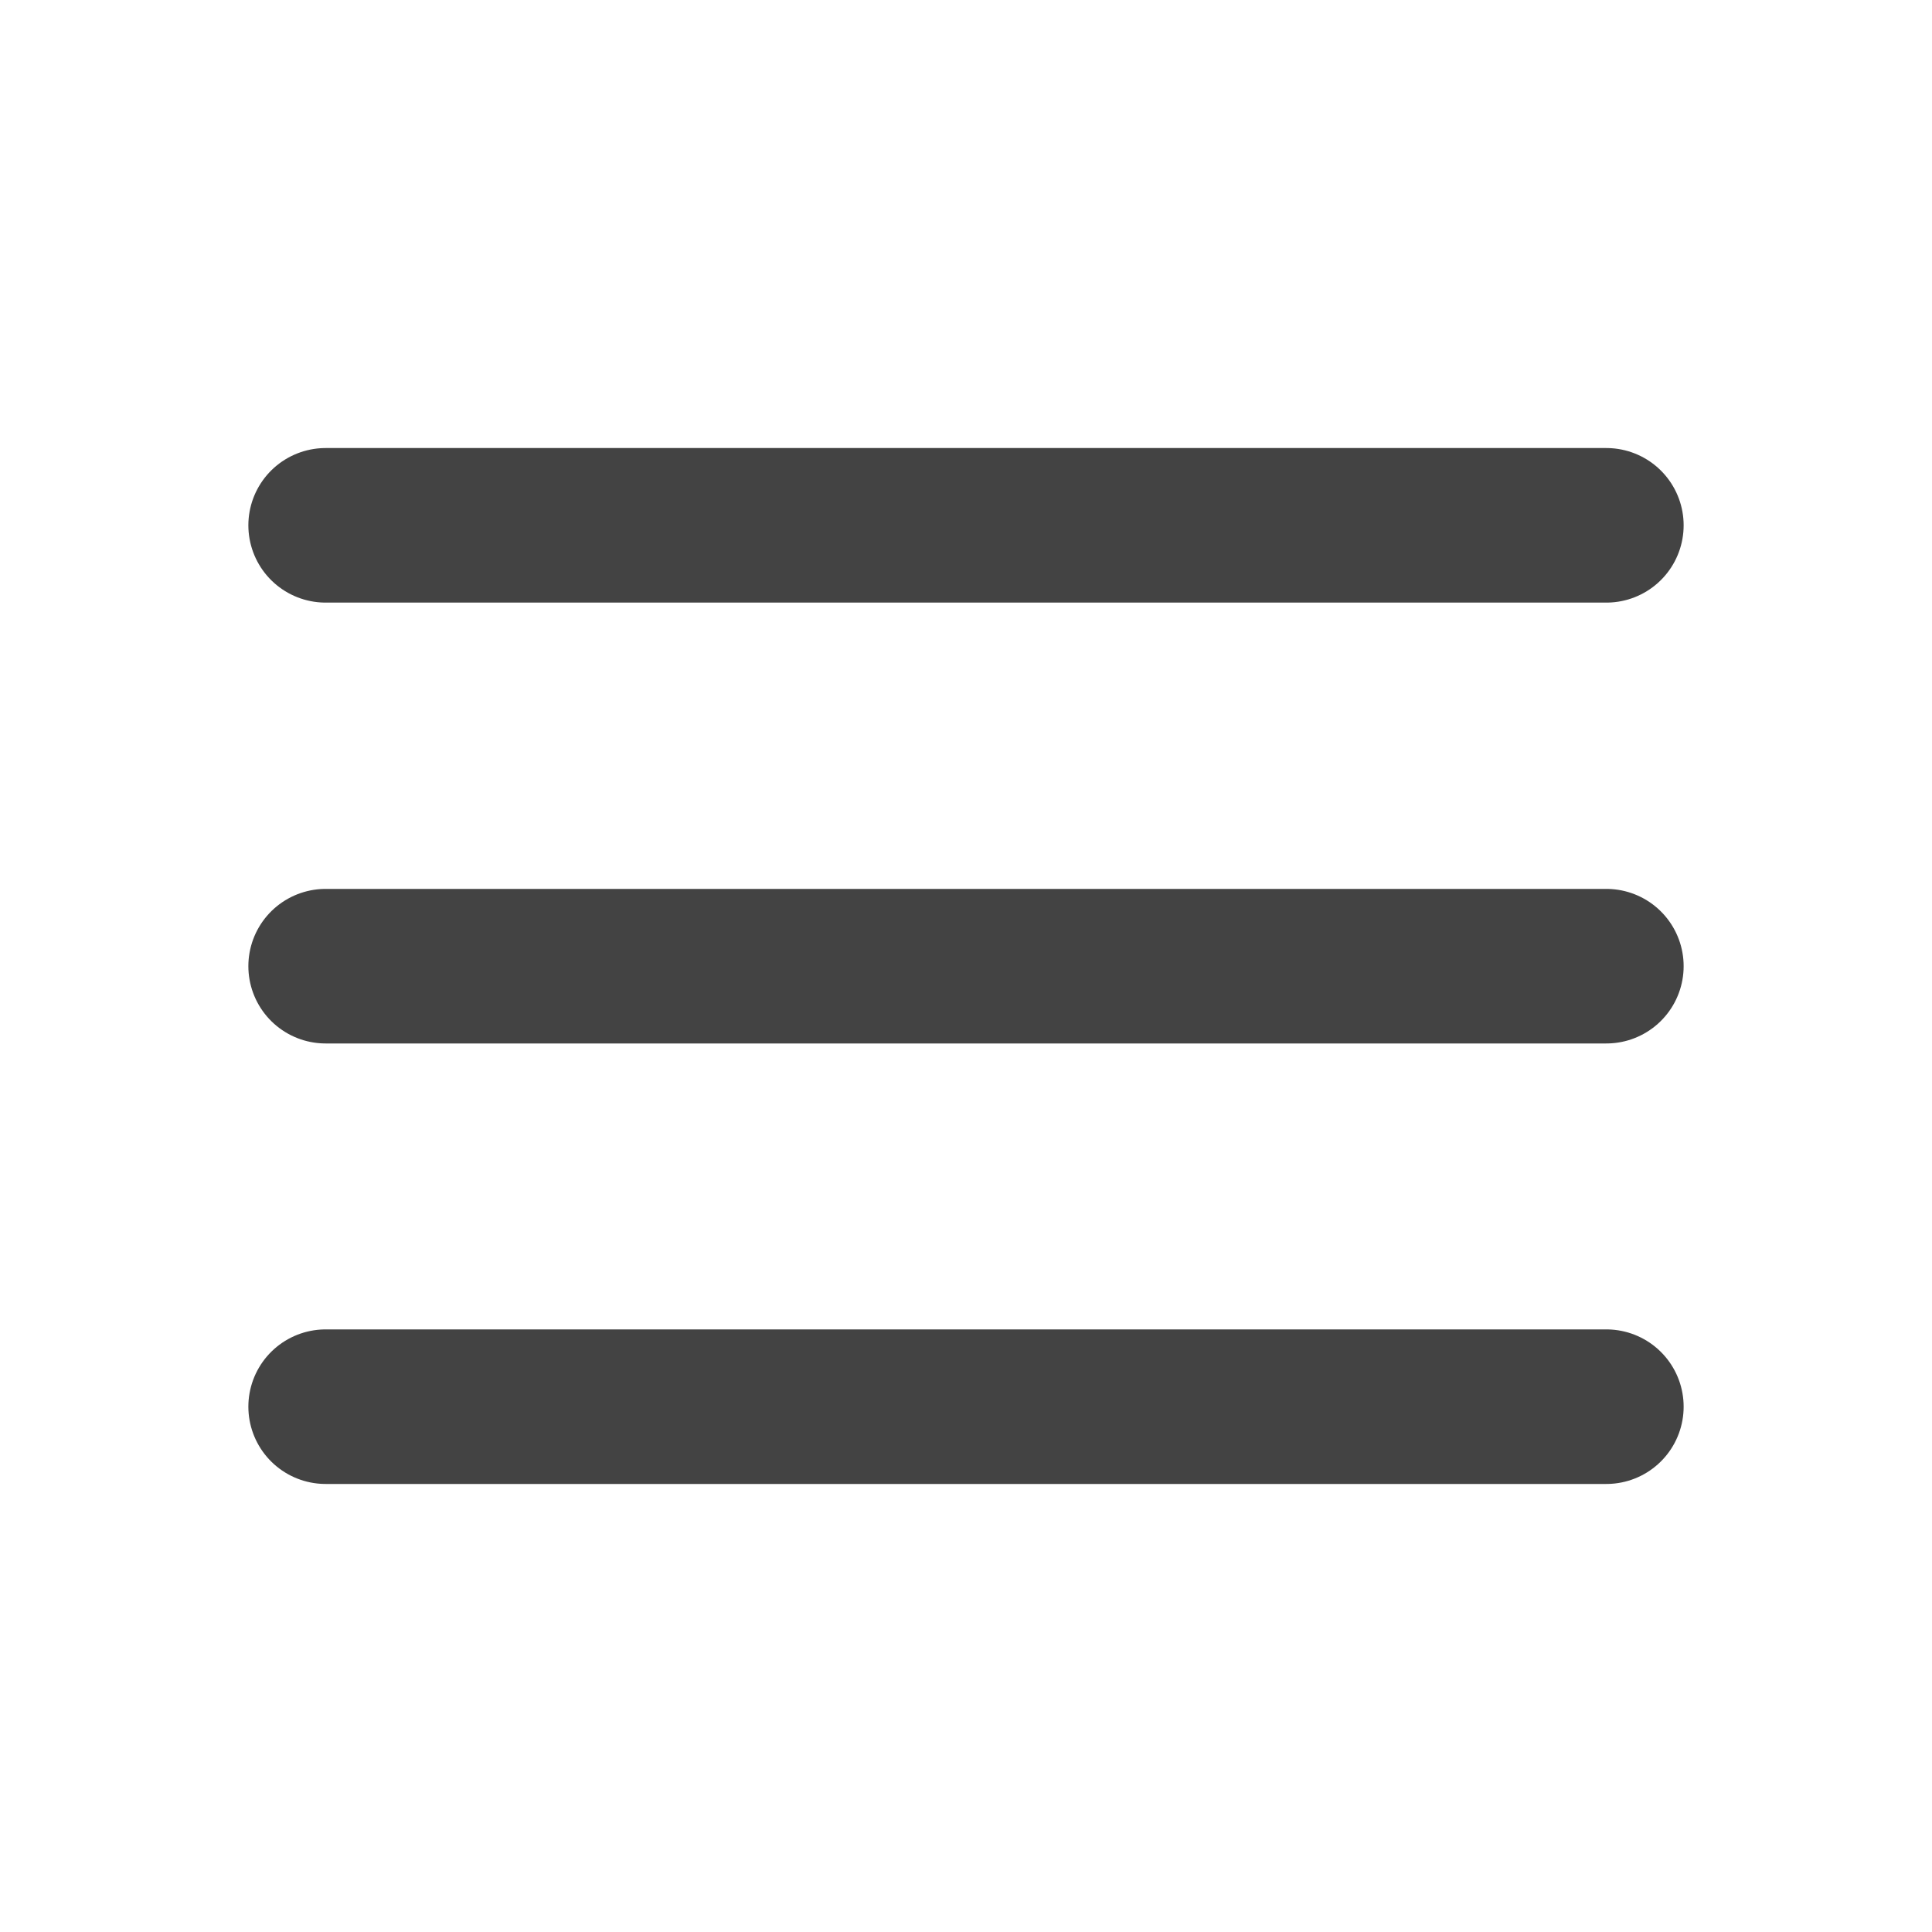
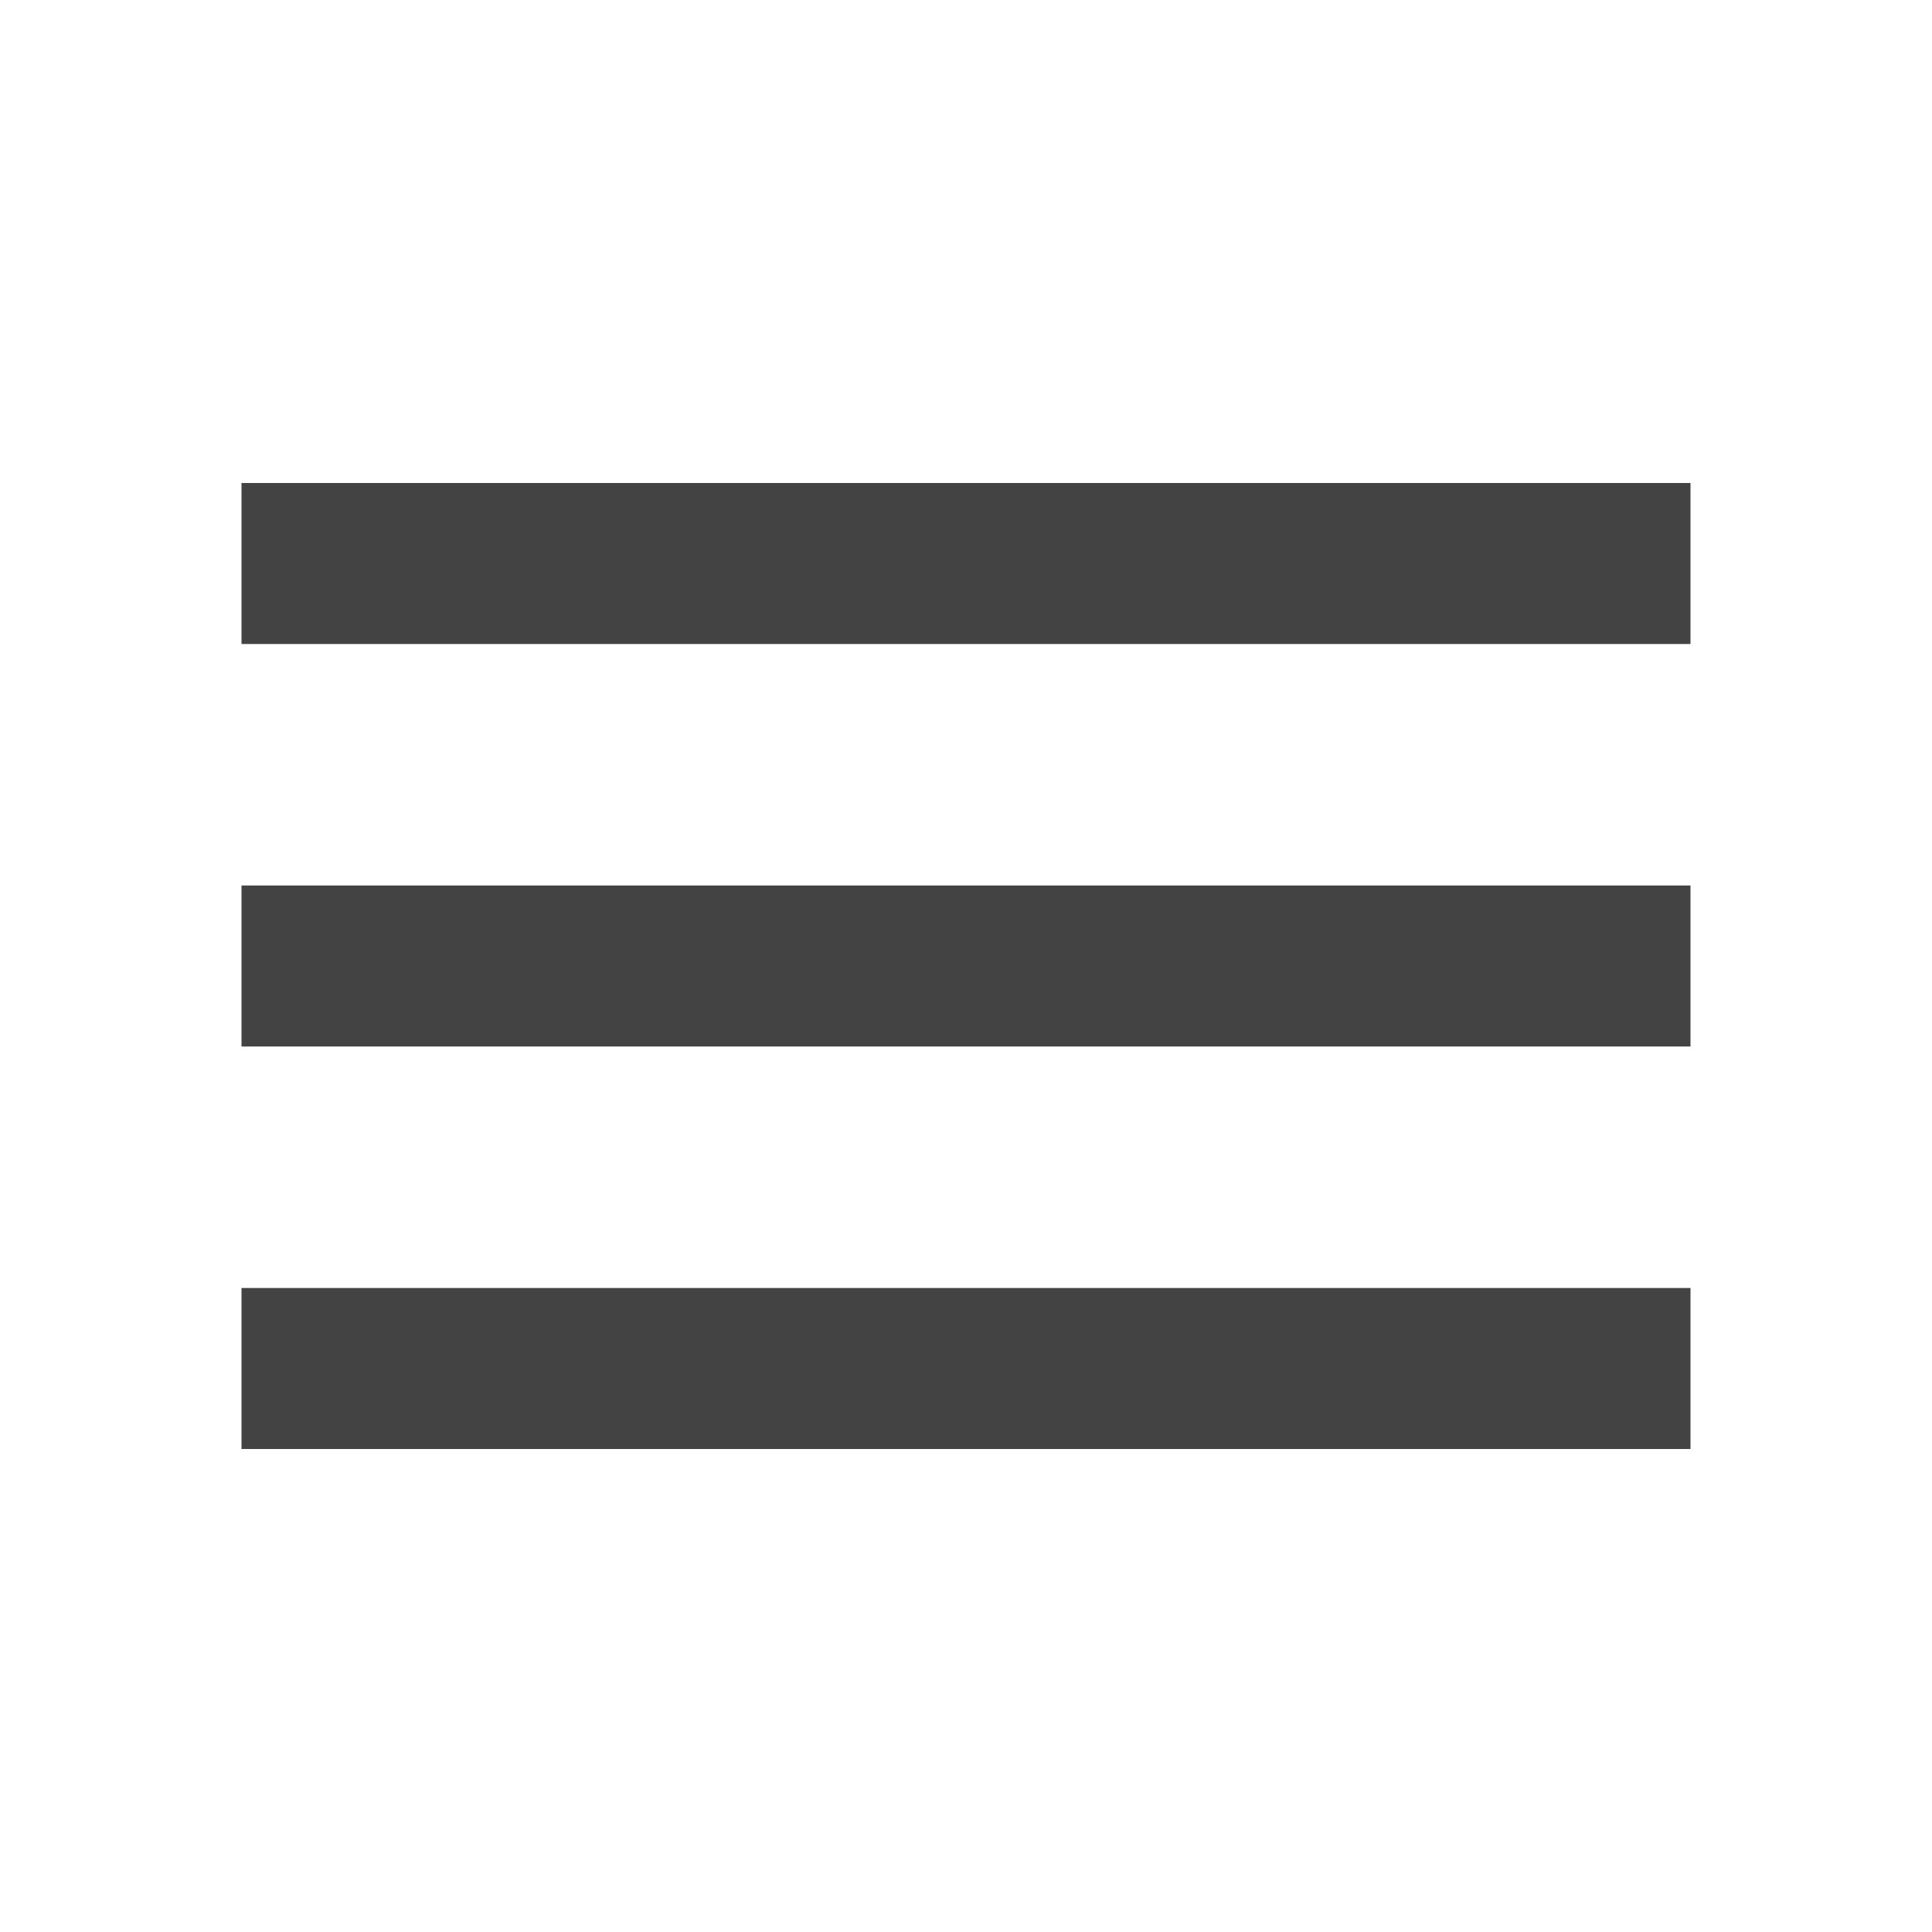
- <svg xmlns="http://www.w3.org/2000/svg" width="2000" zoomAndPan="magnify" viewBox="0 0 1500 1500" height="2000" preserveAspectRatio="xMidYMid meet" version="1.0">
-   <path stroke-linecap="round" transform="matrix(0.75, 0.000000000000000057, -0.000000000000000057, 0.75, 192.8228, 347.859)" fill="none" stroke-linejoin="miter" d="M 80.002 80.001 L 1405.804 80.001 " stroke="#434343" stroke-width="160" stroke-opacity="1" stroke-miterlimit="4" />
-   <path stroke-linecap="round" transform="matrix(0.75, 0.000000000000000057, -0.000000000000000057, 0.75, 192.8228, 690.1408)" fill="none" stroke-linejoin="miter" d="M 80.002 80 L 1405.804 80 " stroke="#434343" stroke-width="160" stroke-opacity="1" stroke-miterlimit="4" />
-   <path stroke-linecap="round" transform="matrix(0.75, 0, 0, 0.75, 192.8228, 1032.141)" fill="none" stroke-linejoin="miter" d="M 80.002 80 L 1405.804 80 " stroke="#434343" stroke-width="160" stroke-opacity="1" stroke-miterlimit="4" />
+ <svg xmlns="http://www.w3.org/2000/svg" height="24px" viewBox="0 -960 960 960" width="24px" fill="#434343">
+   <path d="M120-240v-80h720v80H120Zm0-200v-80h720v80H120Zm0-200v-80h720v80H120Z" />
</svg>
